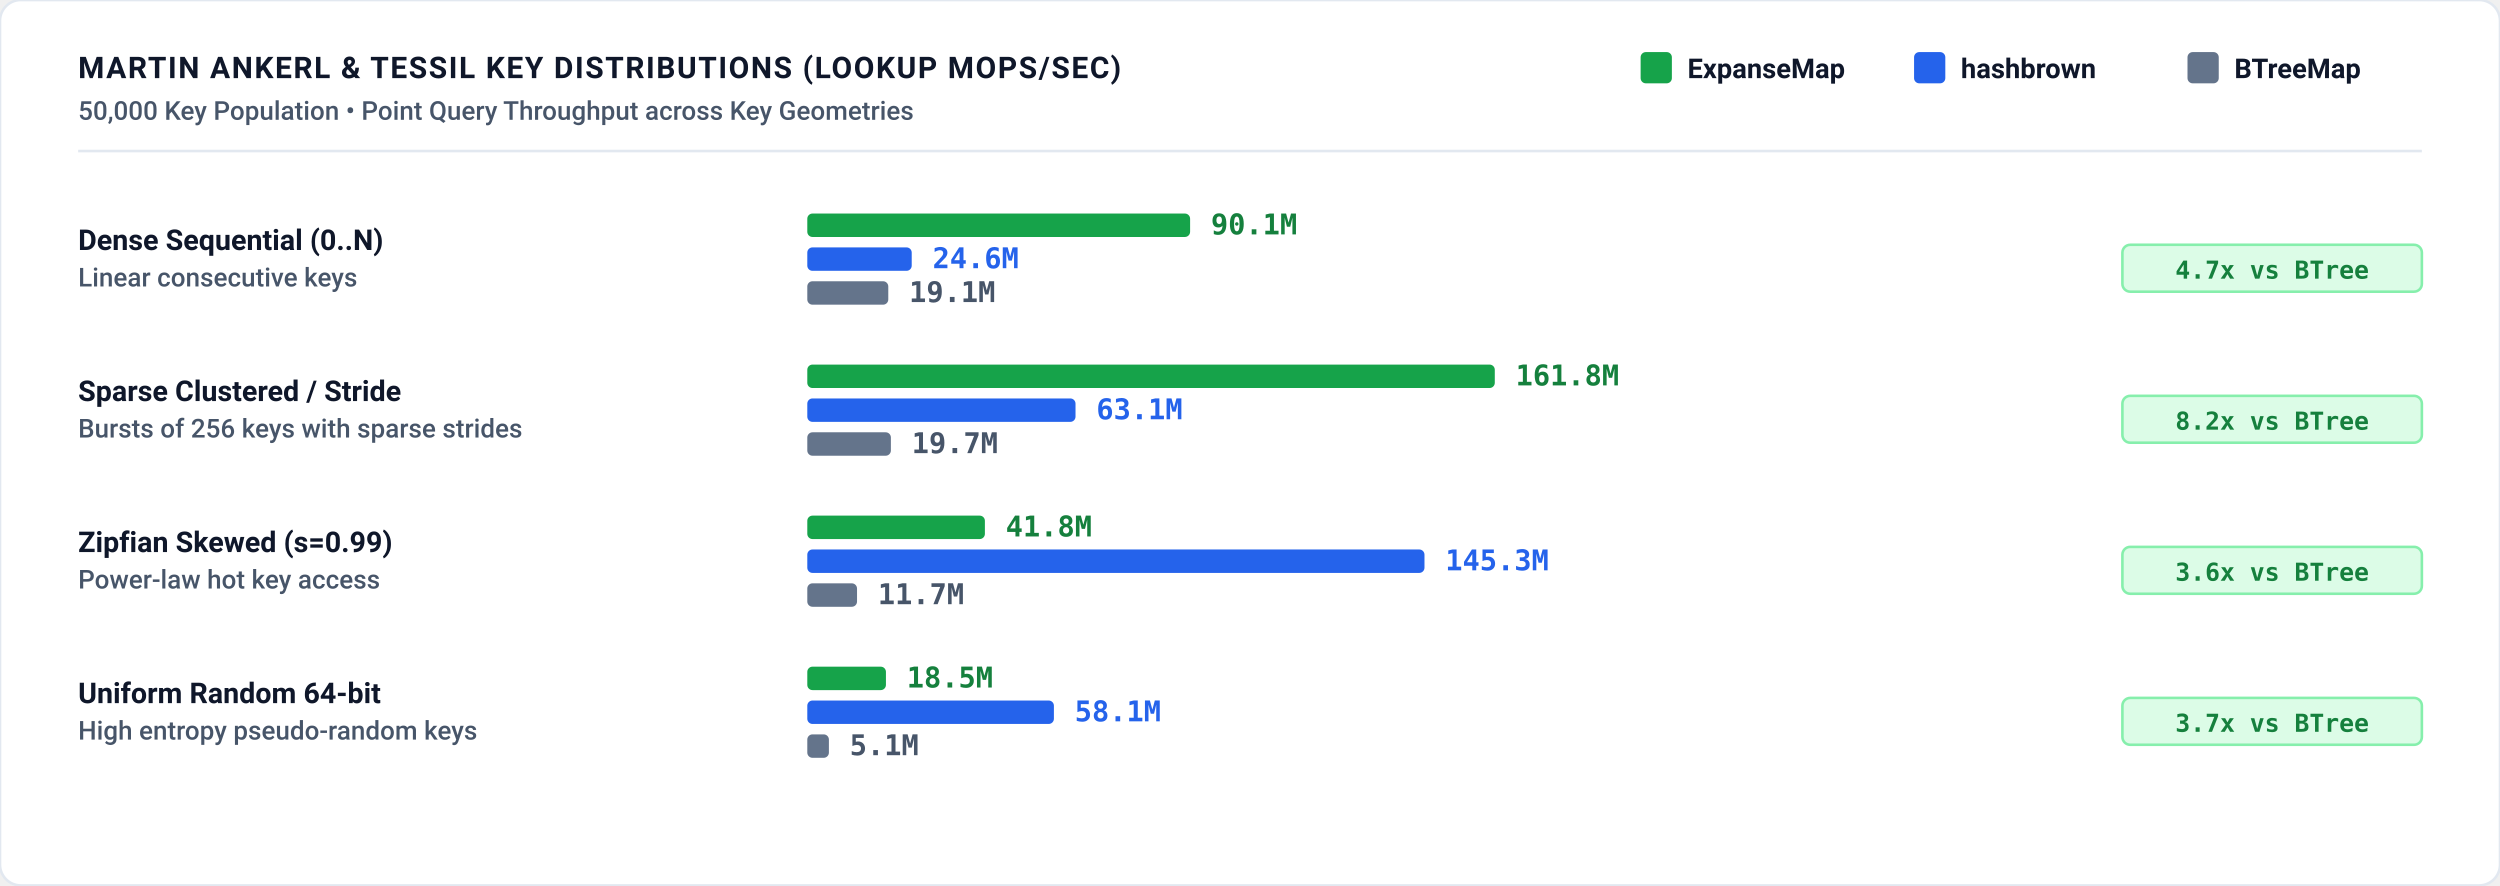
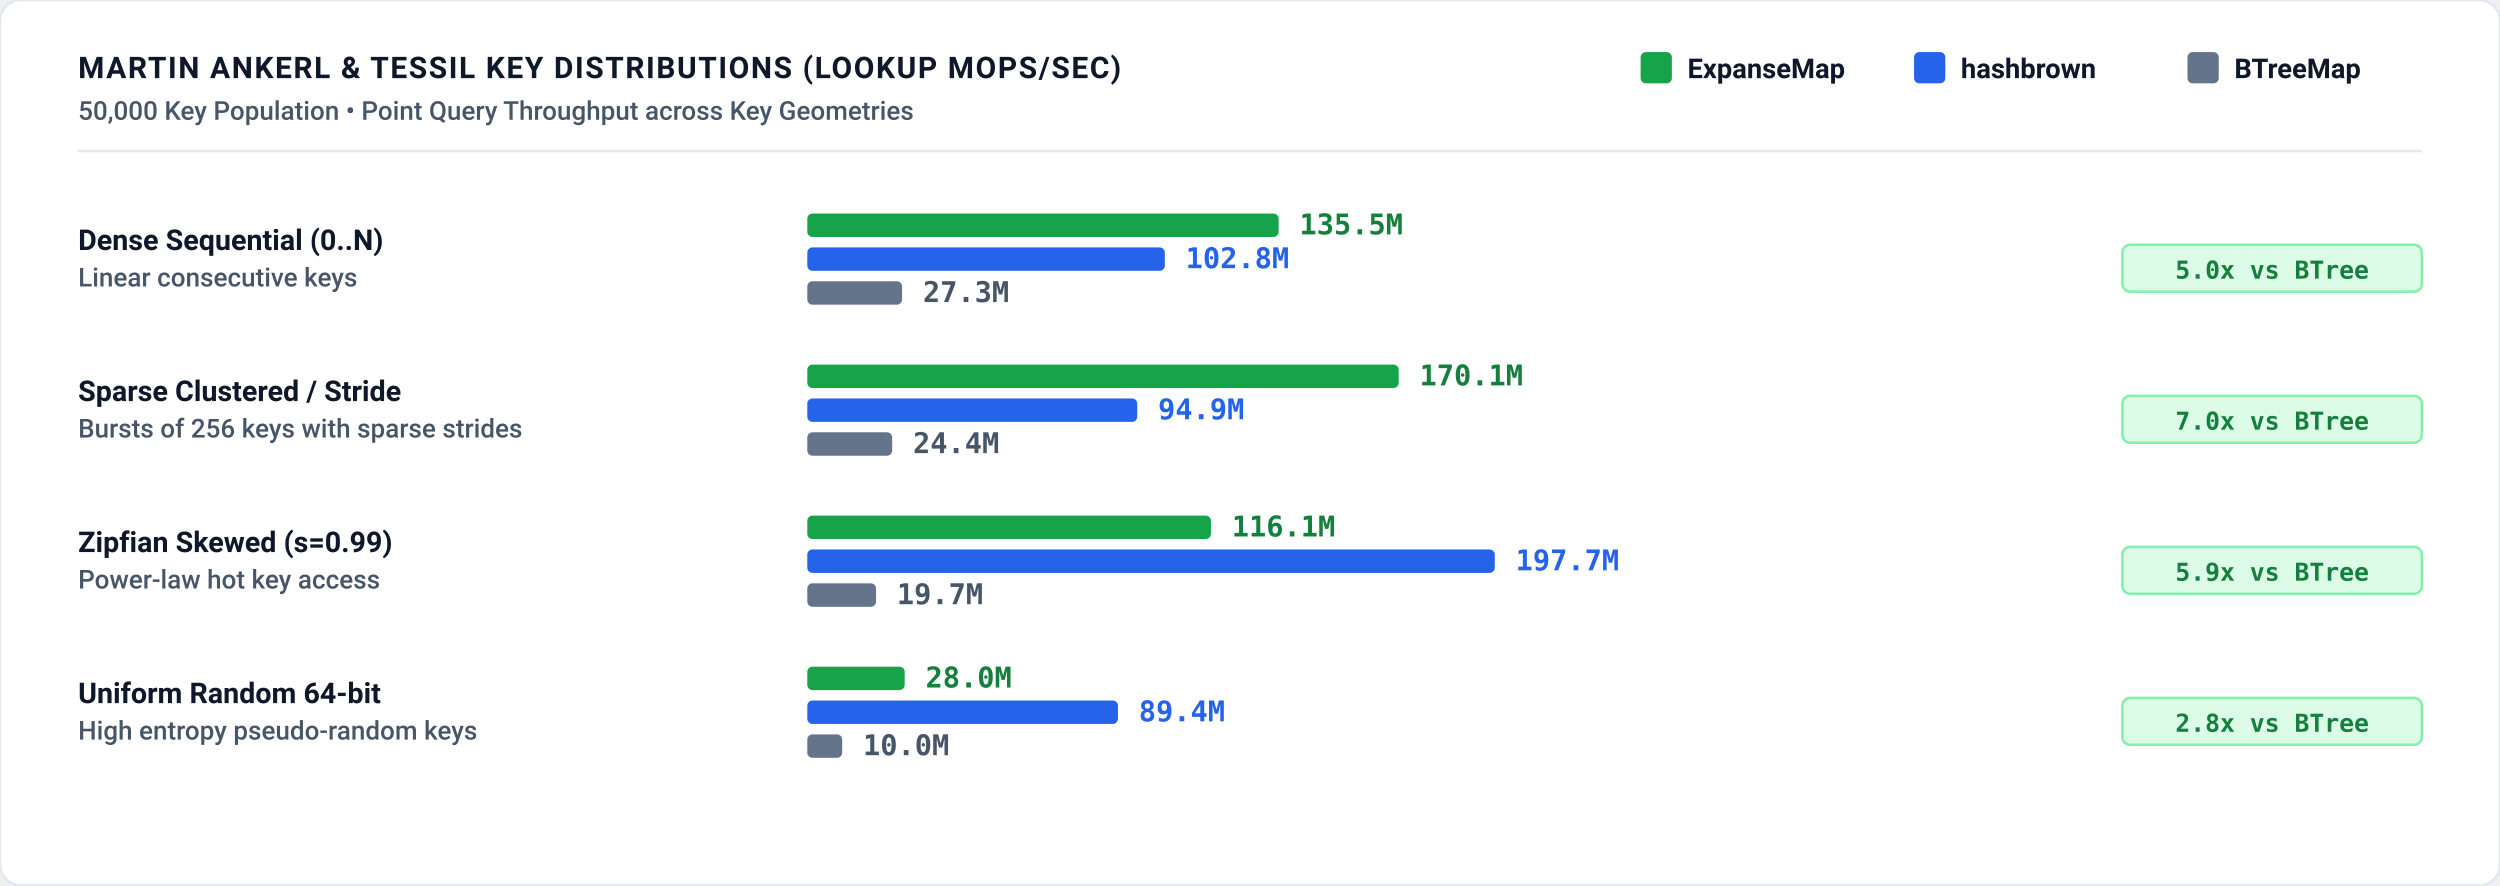
<svg xmlns="http://www.w3.org/2000/svg" role="img" viewBox="0 0 960 340" width="100%" height="100%">
  <defs>
    <style>
      /* Light theme (default) */
      .bg { fill: #ffffff; }
      .border { stroke: #e2e8f0; stroke-width: 1px; fill: none; }
      .grid { stroke: #f1f5f9; stroke-width: 1px; stroke-dasharray: 2,3; }
      .axis { stroke: #cbd5e1; stroke-width: 1.5px; }
      .divider { stroke: #e2e8f0; stroke-width: 1px; }
      
      .t-title { font-family: -apple-system, BlinkMacSystemFont, "Segoe UI", Roboto, Helvetica, Arial, sans-serif; font-size: 11.5px; font-weight: 700; letter-spacing: 0.6px; fill: #0f172a; text-transform: uppercase; }
      .t-sub { font-family: -apple-system, BlinkMacSystemFont, "Segoe UI", Roboto, Helvetica, Arial, sans-serif; font-size: 10px; font-weight: 500; fill: #475569; }
      .t-unit { font-family: ui-monospace, SFMono-Regular, Menlo, Monaco, Consolas, monospace; font-size: 10px; font-weight: 600; fill: #475569; }
      .t-axis-label { font-family: ui-monospace, SFMono-Regular, Menlo, Monaco, Consolas, monospace; font-size: 9.5px; font-weight: 500; fill: #64748b; }
      .t-bar-label { font-family: -apple-system, BlinkMacSystemFont, "Segoe UI", Roboto, Helvetica, Arial, sans-serif; font-size: 11px; font-weight: 700; fill: #0f172a; }
      .t-legend { font-family: -apple-system, BlinkMacSystemFont, "Segoe UI", Roboto, Helvetica, Arial, sans-serif; font-size: 10.5px; font-weight: 600; fill: #0f172a; }
      
      .t-val-accent { font-family: ui-monospace, SFMono-Regular, Menlo, Monaco, Consolas, monospace; font-size: 11px; font-weight: 700; fill: #15803d; }
      .t-val-blue { font-family: ui-monospace, SFMono-Regular, Menlo, Monaco, Consolas, monospace; font-size: 11px; font-weight: 600; fill: #2563eb; }
      .t-val-muted { font-family: ui-monospace, SFMono-Regular, Menlo, Monaco, Consolas, monospace; font-size: 11px; font-weight: 600; fill: #475569; }
      .t-val-warn { font-family: ui-monospace, SFMono-Regular, Menlo, Monaco, Consolas, monospace; font-size: 10px; font-weight: 700; fill: #b91c1c; }

      .t-win { fill: #15803d; font-weight: 600; }
      .t-note { font-family: -apple-system, BlinkMacSystemFont, "Segoe UI", Roboto, Helvetica, Arial, sans-serif; font-size: 9.5px; font-weight: 500; fill: #64748b; }

      .b-expanse { fill: #16a34a; }
      .b-hashbrown { fill: #2563eb; }
      .b-btree { fill: #64748b; }
      .b-disqualified { fill: #ef4444; stroke: #b91c1c; stroke-width: 1px; stroke-dasharray: 2,2; fill-opacity: 0.15; }

      .badge-win { fill: #dcfce7; stroke: #86efac; stroke-width: 1px; rx: 3px; }
      .badge-win-text { font-family: ui-monospace, SFMono-Regular, Menlo, Monaco, Consolas, monospace; font-size: 9.5px; font-weight: 700; fill: #15803d; text-anchor: middle; }

      .badge-disq { fill: #fee2e2; stroke: #fca5a5; stroke-width: 1px; rx: 3px; }
      .badge-disq-text { font-family: ui-monospace, SFMono-Regular, Menlo, Monaco, Consolas, monospace; font-size: 9.5px; font-weight: 700; fill: #991b1b; text-anchor: middle; }

      /* Dark theme overrides */
      @media (prefers-color-scheme: dark) {
        .bg { fill: #0d1117; }
        .border { stroke: #30363d; }
        .grid { stroke: #21262d; }
        .axis { stroke: #484f58; }
        .divider { stroke: #21262d; }
        .t-title { fill: #f0f6fc; }
        .t-sub { fill: #94a3b8; }
        .t-unit { fill: #94a3b8; }
        .t-axis-label { fill: #94a3b8; }
        .t-bar-label { fill: #f8fafc; }
        .t-legend { fill: #f8fafc; }
        .t-val-accent { fill: #4ade80; }
        .t-val-blue { fill: #38bdf8; }
        .t-val-muted { fill: #cbd5e1; }
        .t-val-warn { fill: #f87171; }
        .t-win { fill: #4ade80; }
        .t-note { fill: #94a3b8; }
        .b-expanse { fill: #22c55e; }
        .b-hashbrown { fill: #3b82f6; }
        .b-btree { fill: #475569; }
        .b-disqualified { fill: #ef4444; stroke: #f87171; fill-opacity: 0.25; }
        .badge-win { fill: #064e3b; stroke: #059669; }
        .badge-win-text { fill: #6ee7b7; }
        .badge-disq { fill: #450a0a; stroke: #dc2626; }
        .badge-disq-text { fill: #fca5a5; }
      }

      :root[data-theme="dark"] .bg, [data-theme="dark"] .bg { fill: #0d1117; }
      :root[data-theme="dark"] .border, [data-theme="dark"] .border { stroke: #30363d; }
      :root[data-theme="dark"] .grid, [data-theme="dark"] .grid { stroke: #21262d; }
      :root[data-theme="dark"] .axis, [data-theme="dark"] .axis { stroke: #484f58; }
      :root[data-theme="dark"] .divider, [data-theme="dark"] .divider { stroke: #21262d; }
      :root[data-theme="dark"] .t-title, [data-theme="dark"] .t-title { fill: #f0f6fc; }
      :root[data-theme="dark"] .t-sub, [data-theme="dark"] .t-sub { fill: #94a3b8; }
      :root[data-theme="dark"] .t-unit, [data-theme="dark"] .t-unit { fill: #94a3b8; }
      :root[data-theme="dark"] .t-axis-label, [data-theme="dark"] .t-axis-label { fill: #94a3b8; }
      :root[data-theme="dark"] .t-bar-label, [data-theme="dark"] .t-bar-label { fill: #f8fafc; }
      :root[data-theme="dark"] .t-legend, [data-theme="dark"] .t-legend { fill: #f8fafc; }
      :root[data-theme="dark"] .t-val-accent, [data-theme="dark"] .t-val-accent { fill: #4ade80; }
      :root[data-theme="dark"] .t-val-blue, [data-theme="dark"] .t-val-blue { fill: #38bdf8; }
      :root[data-theme="dark"] .t-val-muted, [data-theme="dark"] .t-val-muted { fill: #cbd5e1; }
      :root[data-theme="dark"] .t-val-warn, [data-theme="dark"] .t-val-warn { fill: #f87171; }
      :root[data-theme="dark"] .t-win, [data-theme="dark"] .t-win { fill: #4ade80; }
      :root[data-theme="dark"] .t-note, [data-theme="dark"] .t-note { fill: #94a3b8; }
      :root[data-theme="dark"] .b-expanse, [data-theme="dark"] .b-expanse { fill: #22c55e; }
      :root[data-theme="dark"] .b-hashbrown, [data-theme="dark"] .b-hashbrown { fill: #3b82f6; }
      :root[data-theme="dark"] .b-btree, [data-theme="dark"] .b-btree { fill: #475569; }
      :root[data-theme="dark"] .b-disqualified, [data-theme="dark"] .b-disqualified { fill: #ef4444; stroke: #f87171; fill-opacity: 0.25; }
      :root[data-theme="dark"] .badge-win, [data-theme="dark"] .badge-win { fill: #064e3b; stroke: #059669; }
      :root[data-theme="dark"] .badge-win-text, [data-theme="dark"] .badge-win-text { fill: #6ee7b7; }
      :root[data-theme="dark"] .badge-disq, [data-theme="dark"] .badge-disq { fill: #450a0a; stroke: #dc2626; }
      :root[data-theme="dark"] .badge-disq-text, [data-theme="dark"] .badge-disq-text { fill: #fca5a5; }
    </style>
  </defs>
  <rect width="100%" height="100%" class="bg" rx="8" />
  <rect width="100%" height="100%" class="border" rx="8" />
  <text x="30" y="30" class="t-title">MARTIN ANKERL &amp; TESSIL KEY DISTRIBUTIONS (LOOKUP MOPS/SEC)</text>
  <text x="30" y="46" class="t-sub">50,000 Key Population • Point Query Throughput across Key Geometries</text>
  <g transform="translate(630, 20)">
    <rect x="0" y="0" width="12" height="12" rx="2" class="b-expanse" />
    <text x="18" y="10" class="t-legend">ExpanseMap</text>
    <rect x="105" y="0" width="12" height="12" rx="2" class="b-hashbrown" />
    <text x="123" y="10" class="t-legend">hashbrown</text>
    <rect x="210" y="0" width="12" height="12" rx="2" class="b-btree" />
    <text x="228" y="10" class="t-legend">BTreeMap</text>
  </g>
  <line x1="30" y1="58" x2="930" y2="58" class="divider" />
  <text x="30" y="96" class="t-bar-label">Dense Sequential (0..N)</text>
  <text x="30" y="110" class="t-sub">Linear consecutive keys</text>
-   <rect x="310" y="82" width="147.0" height="9" rx="2" class="b-expanse" />
-   <text x="465.0" y="90" class="t-val-accent" text-anchor="start">90.1M</text>
-   <rect x="310" y="95" width="40.1" height="9" rx="2" class="b-hashbrown" />
-   <text x="358.1" y="103" class="t-val-blue" text-anchor="start">24.6M</text>
-   <rect x="310" y="108" width="31.1" height="9" rx="2" class="b-btree" />
-   <text x="349.1" y="116" class="t-val-muted" text-anchor="start">19.1M</text>
+   <rect x="310" y="82" width="181.0" height="9" rx="2" class="b-expanse" />
+   <text x="499.0" y="90" class="t-val-accent" text-anchor="start">135.5M</text>
+   <rect x="310" y="95" width="137.3" height="9" rx="2" class="b-hashbrown" />
+   <text x="455.3" y="103" class="t-val-blue" text-anchor="start">102.8M</text>
+   <rect x="310" y="108" width="36.4" height="9" rx="2" class="b-btree" />
+   <text x="354.4" y="116" class="t-val-muted" text-anchor="start">27.3M</text>
  <rect x="815" y="94" width="115" height="18" class="badge-win" />
-   <text x="872.5" y="107" class="badge-win-text">4.7x vs BTree</text>
+   <text x="872.5" y="107" class="badge-win-text">5.0x vs BTree</text>
  <text x="30" y="154" class="t-bar-label">Sparse Clustered / Stride</text>
  <text x="30" y="168" class="t-sub">Bursts of 256 keys with sparse strides</text>
-   <rect x="310" y="140" width="264.0" height="9" rx="2" class="b-expanse" />
-   <text x="582.0" y="148" class="t-val-accent" text-anchor="start">161.8M</text>
-   <rect x="310" y="153" width="103.0" height="9" rx="2" class="b-hashbrown" />
-   <text x="421.0" y="161" class="t-val-blue" text-anchor="start">63.1M</text>
-   <rect x="310" y="166" width="32.1" height="9" rx="2" class="b-btree" />
-   <text x="350.1" y="174" class="t-val-muted" text-anchor="start">19.7M</text>
+   <rect x="310" y="140" width="227.1" height="9" rx="2" class="b-expanse" />
+   <text x="545.1" y="148" class="t-val-accent" text-anchor="start">170.1M</text>
+   <rect x="310" y="153" width="126.7" height="9" rx="2" class="b-hashbrown" />
+   <text x="444.7" y="161" class="t-val-blue" text-anchor="start">94.9M</text>
+   <rect x="310" y="166" width="32.6" height="9" rx="2" class="b-btree" />
+   <text x="350.6" y="174" class="t-val-muted" text-anchor="start">24.4M</text>
  <rect x="815" y="152" width="115" height="18" class="badge-win" />
-   <text x="872.5" y="165" class="badge-win-text">8.2x vs BTree</text>
+   <text x="872.5" y="165" class="badge-win-text">7.0x vs BTree</text>
  <text x="30" y="212" class="t-bar-label">Zipfian Skewed (s=0.99)</text>
  <text x="30" y="226" class="t-sub">Power-law hot key access</text>
-   <rect x="310" y="198" width="68.2" height="9" rx="2" class="b-expanse" />
-   <text x="386.2" y="206" class="t-val-accent" text-anchor="start">41.8M</text>
-   <rect x="310" y="211" width="237.0" height="9" rx="2" class="b-hashbrown" />
-   <text x="555.0" y="219" class="t-val-blue" text-anchor="start">145.3M</text>
-   <rect x="310" y="224" width="19.1" height="9" rx="2" class="b-btree" />
-   <text x="337.1" y="232" class="t-val-muted" text-anchor="start">11.7M</text>
+   <rect x="310" y="198" width="155.0" height="9" rx="2" class="b-expanse" />
+   <text x="473.0" y="206" class="t-val-accent" text-anchor="start">116.1M</text>
+   <rect x="310" y="211" width="264.0" height="9" rx="2" class="b-hashbrown" />
+   <text x="582.0" y="219" class="t-val-blue" text-anchor="start">197.7M</text>
+   <rect x="310" y="224" width="26.4" height="9" rx="2" class="b-btree" />
+   <text x="344.4" y="232" class="t-val-muted" text-anchor="start">19.7M</text>
  <rect x="815" y="210" width="115" height="18" class="badge-win" />
-   <text x="872.5" y="223" class="badge-win-text">3.6x vs BTree</text>
+   <text x="872.5" y="223" class="badge-win-text">5.9x vs BTree</text>
  <text x="30" y="270" class="t-bar-label">Uniform Random 64-bit</text>
  <text x="30" y="284" class="t-sub">High entropy pseudo-random keys</text>
-   <rect x="310" y="256" width="30.2" height="9" rx="2" class="b-expanse" />
-   <text x="348.2" y="264" class="t-val-accent" text-anchor="start">18.5M</text>
-   <rect x="310" y="269" width="94.7" height="9" rx="2" class="b-hashbrown" />
-   <text x="412.7" y="277" class="t-val-blue" text-anchor="start">58.1M</text>
-   <rect x="310" y="282" width="8.3" height="9" rx="2" class="b-btree" />
-   <text x="326.3" y="290" class="t-val-muted" text-anchor="start">5.1M</text>
+   <rect x="310" y="256" width="37.4" height="9" rx="2" class="b-expanse" />
+   <text x="355.4" y="264" class="t-val-accent" text-anchor="start">28.0M</text>
+   <rect x="310" y="269" width="119.3" height="9" rx="2" class="b-hashbrown" />
+   <text x="437.3" y="277" class="t-val-blue" text-anchor="start">89.4M</text>
+   <rect x="310" y="282" width="13.4" height="9" rx="2" class="b-btree" />
+   <text x="331.4" y="290" class="t-val-muted" text-anchor="start">10.0M</text>
  <rect x="815" y="268" width="115" height="18" class="badge-win" />
-   <text x="872.5" y="281" class="badge-win-text">3.7x vs BTree</text>
+   <text x="872.5" y="281" class="badge-win-text">2.8x vs BTree</text>
</svg>
